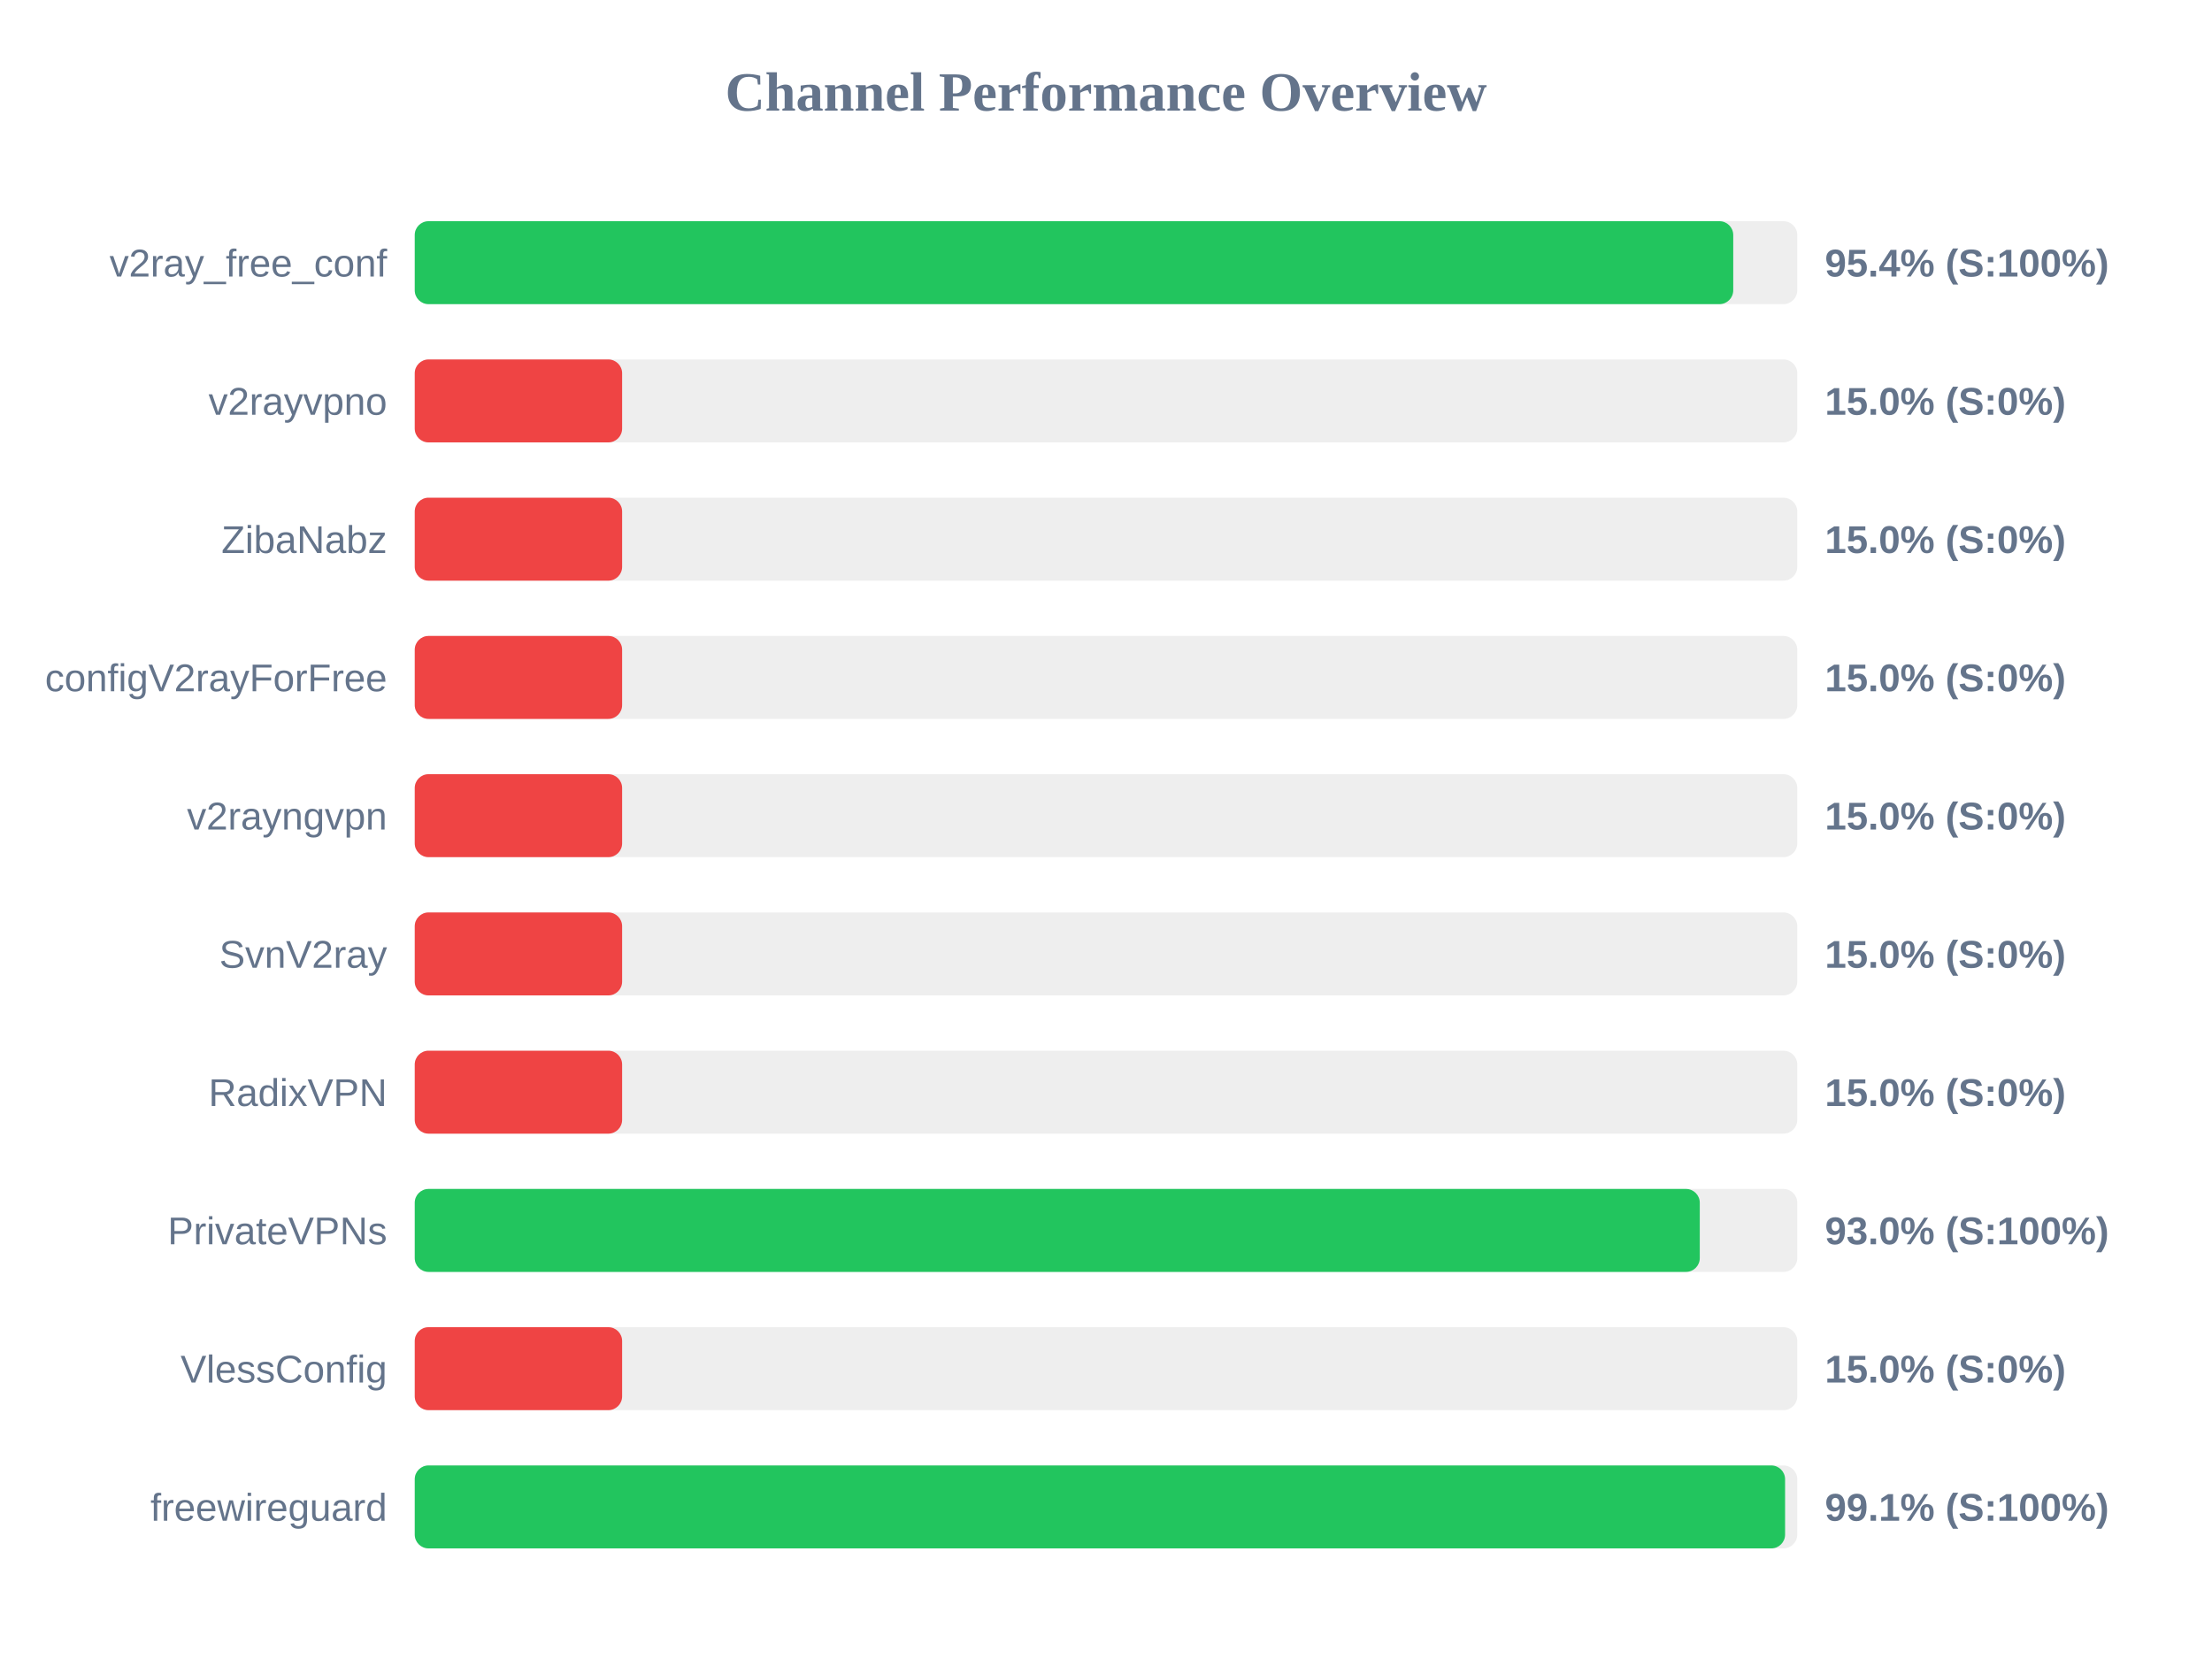
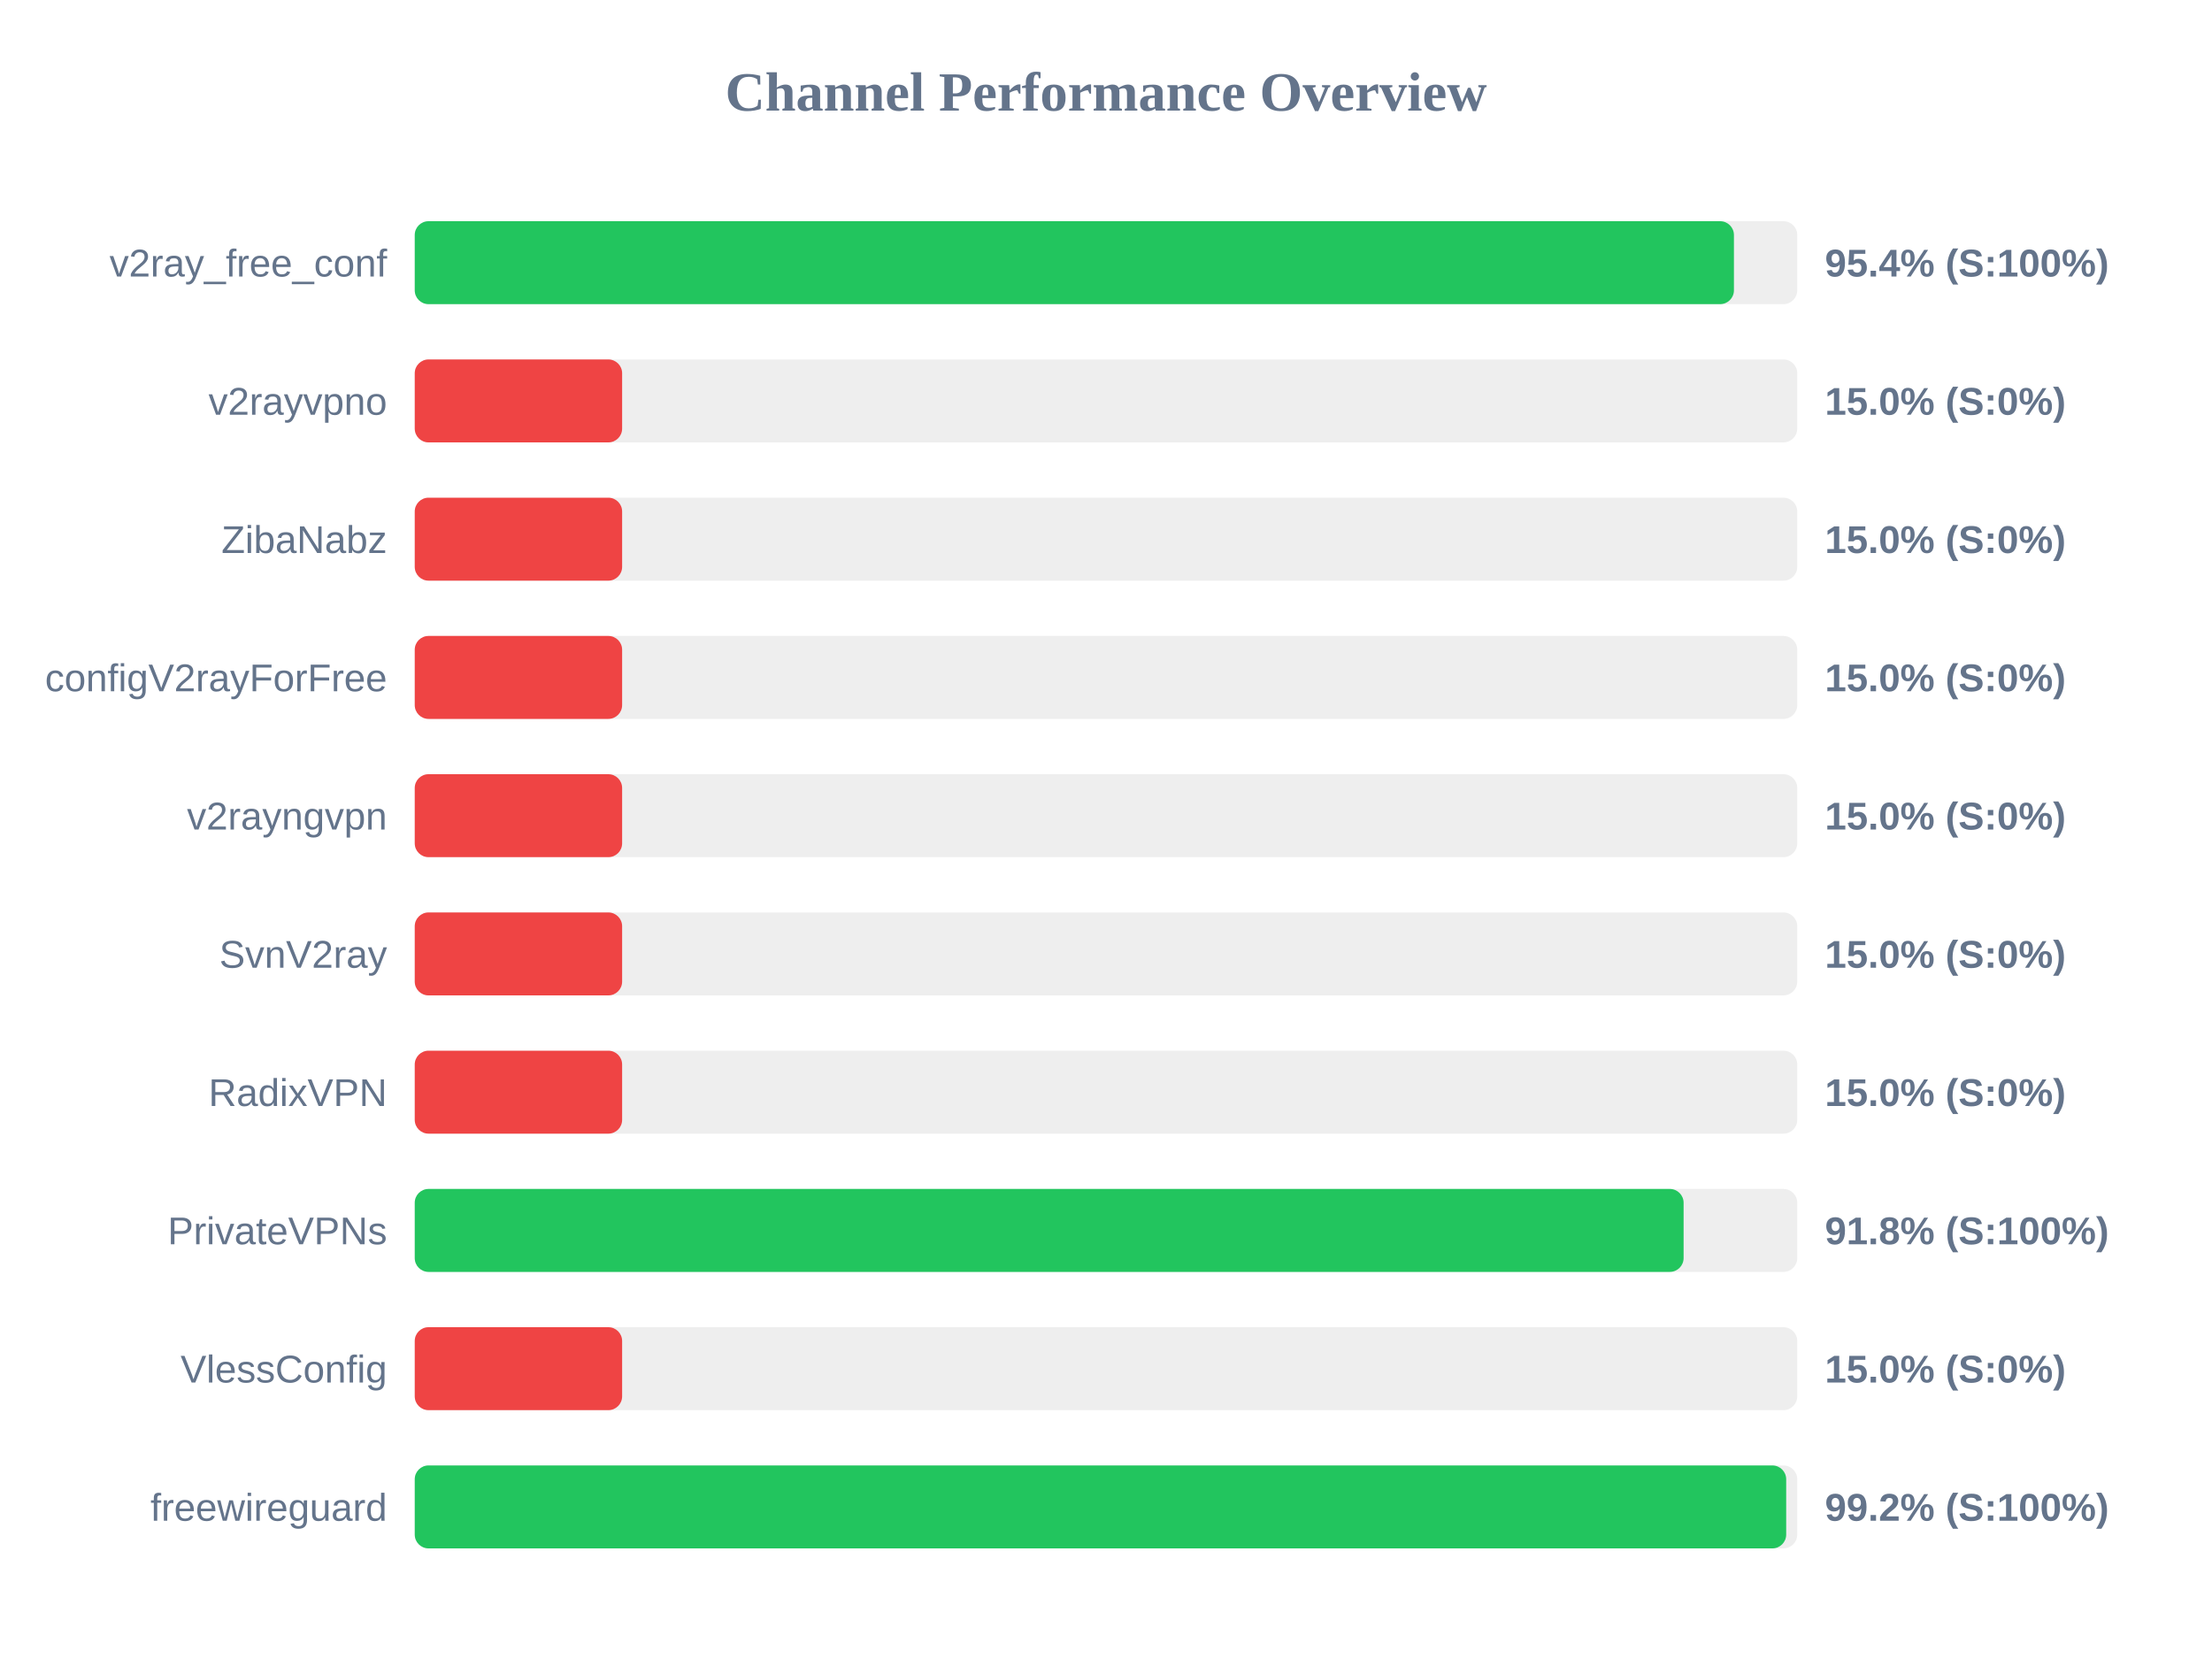
<svg xmlns="http://www.w3.org/2000/svg" width="800" height="600" version="1.1">
  <style>
        .row { font: 14px Arial; fill: #64748b; }
        .score { font: bold 14px Arial; fill: #64748b; }
    </style>
  <text x="400" y="40" text-anchor="middle" font-size="20px" font-weight="bold" fill="#64748b">Channel Performance Overview</text>
  <rect x="150" y="80" width="500" height="30" fill="#eee" rx="5" />
-   <rect x="150" y="80" width="476.85" height="30" fill="#22c55e" rx="5" />
+   <rect x="150" y="80" width="477.1" height="30" fill="#22c55e" rx="5" />
  <text x="140" y="100" text-anchor="end" class="row">v2ray_free_conf</text>
  <text x="660" y="100" text-anchor="start" class="score">95.4% (S:100%)</text>
  <rect x="150" y="130" width="500" height="30" fill="#eee" rx="5" />
  <rect x="150" y="130" width="75.0" height="30" fill="#ef4444" rx="5" />
  <text x="140" y="150" text-anchor="end" class="row">v2rayvpno</text>
  <text x="660" y="150" text-anchor="start" class="score">15.0% (S:0%)</text>
  <rect x="150" y="180" width="500" height="30" fill="#eee" rx="5" />
  <rect x="150" y="180" width="75.0" height="30" fill="#ef4444" rx="5" />
  <text x="140" y="200" text-anchor="end" class="row">ZibaNabz</text>
  <text x="660" y="200" text-anchor="start" class="score">15.0% (S:0%)</text>
  <rect x="150" y="230" width="500" height="30" fill="#eee" rx="5" />
  <rect x="150" y="230" width="75.0" height="30" fill="#ef4444" rx="5" />
  <text x="140" y="250" text-anchor="end" class="row">configV2rayForFree</text>
  <text x="660" y="250" text-anchor="start" class="score">15.0% (S:0%)</text>
  <rect x="150" y="280" width="500" height="30" fill="#eee" rx="5" />
  <rect x="150" y="280" width="75.0" height="30" fill="#ef4444" rx="5" />
  <text x="140" y="300" text-anchor="end" class="row">v2rayngvpn</text>
  <text x="660" y="300" text-anchor="start" class="score">15.0% (S:0%)</text>
  <rect x="150" y="330" width="500" height="30" fill="#eee" rx="5" />
  <rect x="150" y="330" width="75.0" height="30" fill="#ef4444" rx="5" />
  <text x="140" y="350" text-anchor="end" class="row">SvnV2ray</text>
  <text x="660" y="350" text-anchor="start" class="score">15.0% (S:0%)</text>
  <rect x="150" y="380" width="500" height="30" fill="#eee" rx="5" />
  <rect x="150" y="380" width="75.0" height="30" fill="#ef4444" rx="5" />
  <text x="140" y="400" text-anchor="end" class="row">RadixVPN</text>
  <text x="660" y="400" text-anchor="start" class="score">15.0% (S:0%)</text>
  <rect x="150" y="430" width="500" height="30" fill="#eee" rx="5" />
-   <rect x="150" y="430" width="464.75" height="30" fill="#22c55e" rx="5" />
+   <rect x="150" y="430" width="458.9" height="30" fill="#22c55e" rx="5" />
  <text x="140" y="450" text-anchor="end" class="row">PrivateVPNs</text>
-   <text x="660" y="450" text-anchor="start" class="score">93.0% (S:100%)</text>
+   <text x="660" y="450" text-anchor="start" class="score">91.8% (S:100%)</text>
  <rect x="150" y="480" width="500" height="30" fill="#eee" rx="5" />
  <rect x="150" y="480" width="75.0" height="30" fill="#ef4444" rx="5" />
  <text x="140" y="500" text-anchor="end" class="row">VlessConfig</text>
  <text x="660" y="500" text-anchor="start" class="score">15.0% (S:0%)</text>
  <rect x="150" y="530" width="500" height="30" fill="#eee" rx="5" />
-   <rect x="150" y="530" width="495.6" height="30" fill="#22c55e" rx="5" />
+   <rect x="150" y="530" width="496.0" height="30" fill="#22c55e" rx="5" />
  <text x="140" y="550" text-anchor="end" class="row">freewireguard</text>
-   <text x="660" y="550" text-anchor="start" class="score">99.1% (S:100%)</text>
+   <text x="660" y="550" text-anchor="start" class="score">99.2% (S:100%)</text>
</svg>
